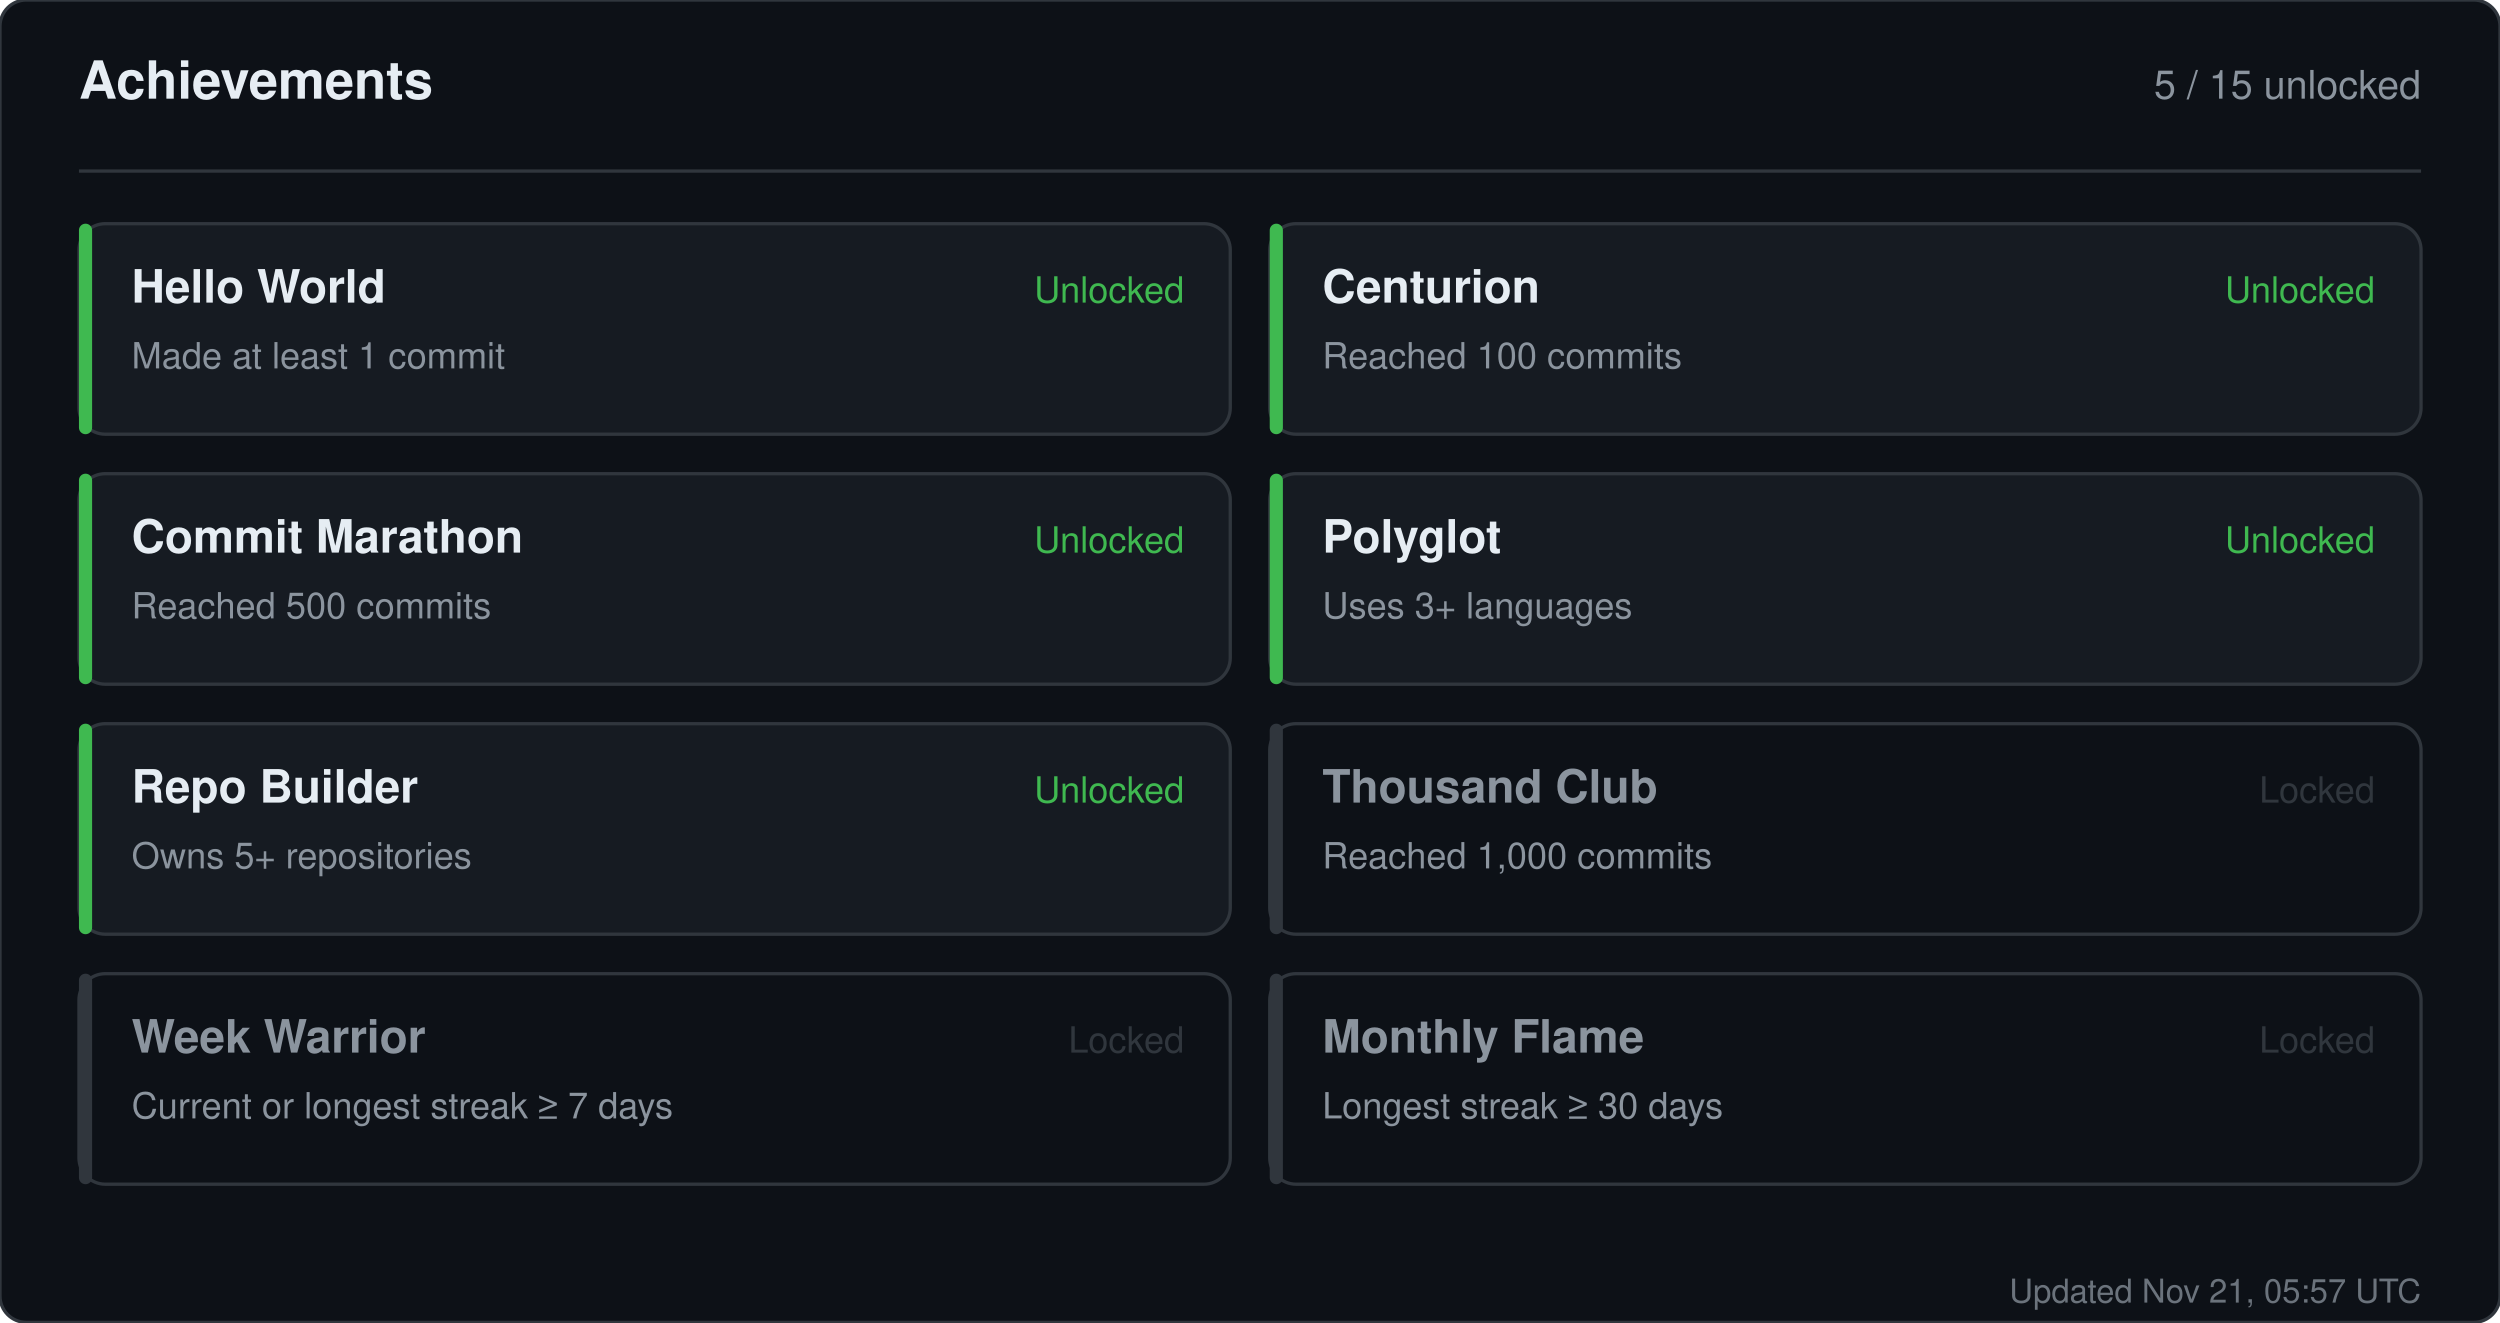
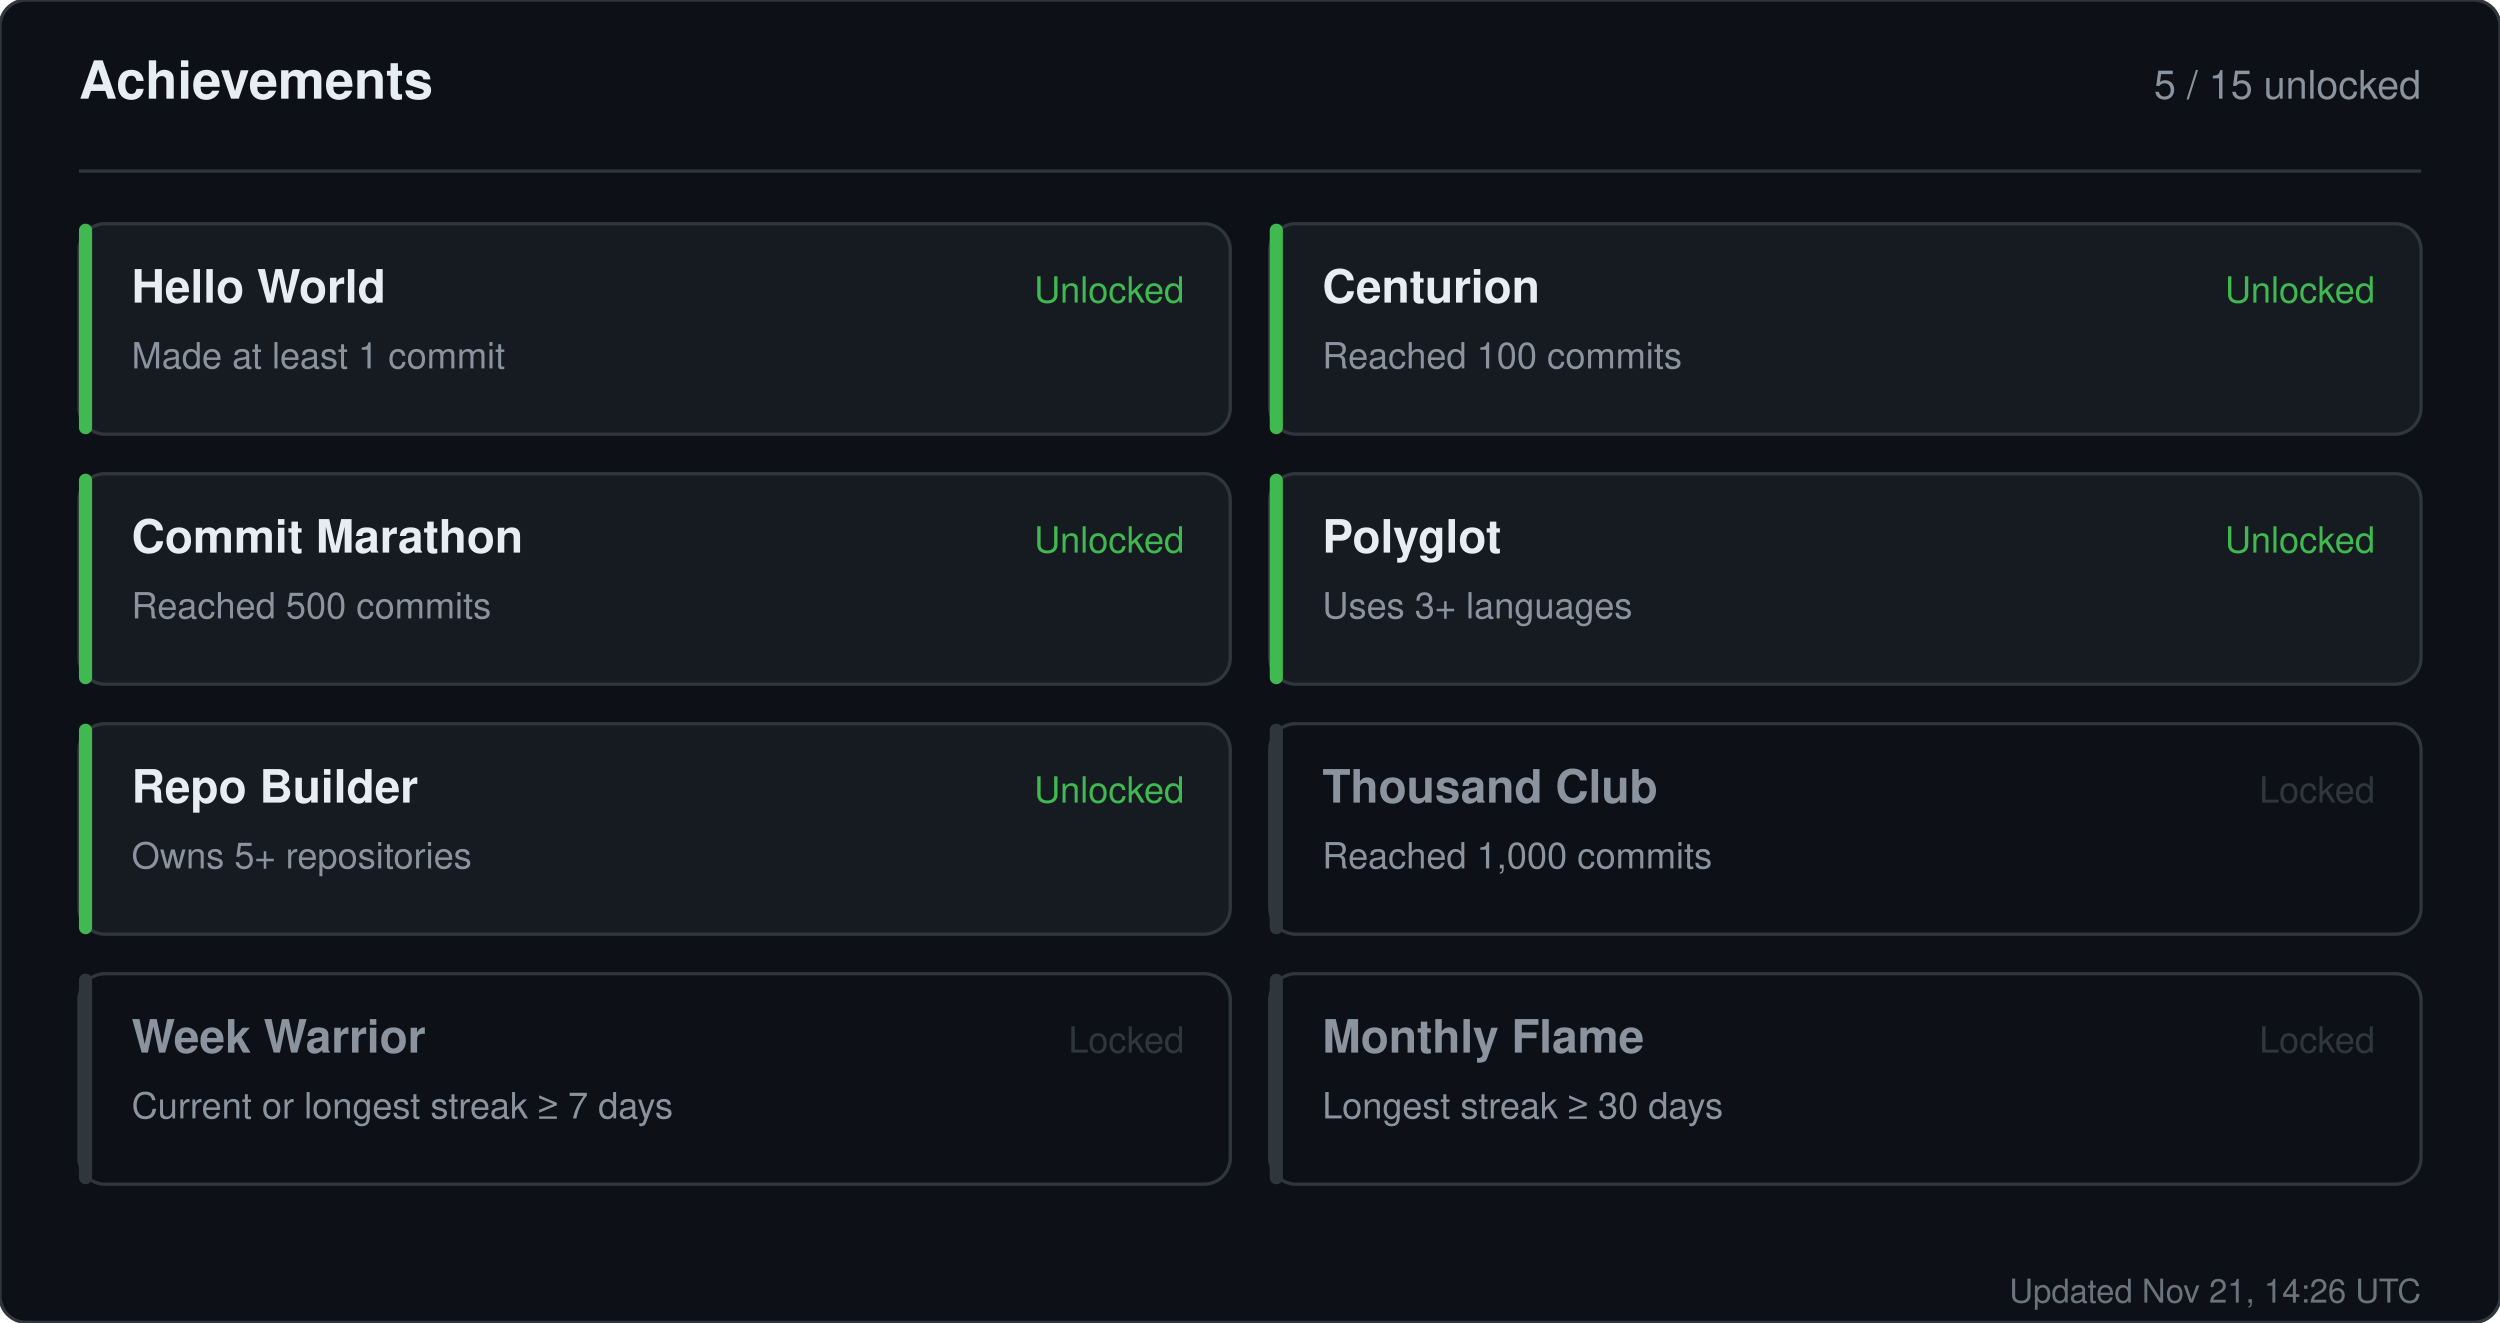
<svg xmlns="http://www.w3.org/2000/svg" width="760" height="402" viewBox="0 0 760 402" role="img" aria-label="Achievements for sandiirawan12">
  <rect width="760" height="402" rx="8" fill="#0d1117" stroke="#30363d" />
  <g font-family="-apple-system, BlinkMacSystemFont, Segoe UI, Helvetica, Arial, sans-serif">
    <text x="24" y="30" fill="#e6edf3" font-size="16" font-weight="700">Achievements</text>
    <text x="736" y="30" fill="#8b949e" font-size="12" text-anchor="end">5 / 15 unlocked</text>
    <line x1="24" y1="52" x2="736" y2="52" stroke="#30363d" />
    <rect x="24" y="68" width="350" height="64" rx="8" fill="#161b22" stroke="#30363d" />
    <rect x="24" y="68" width="4" height="64" rx="2" fill="#3fb950" />
    <text x="40" y="92" fill="#e6edf3" font-size="14" font-weight="700">Hello World</text>
    <text x="40" y="112" fill="#8b949e" font-size="11">Made at least 1 commit</text>
    <text x="360" y="92" fill="#3fb950" font-size="11" text-anchor="end">Unlocked</text>
    <rect x="386" y="68" width="350" height="64" rx="8" fill="#161b22" stroke="#30363d" />
    <rect x="386" y="68" width="4" height="64" rx="2" fill="#3fb950" />
    <text x="402" y="92" fill="#e6edf3" font-size="14" font-weight="700">Centurion</text>
    <text x="402" y="112" fill="#8b949e" font-size="11">Reached 100 commits</text>
    <text x="722" y="92" fill="#3fb950" font-size="11" text-anchor="end">Unlocked</text>
    <rect x="24" y="144" width="350" height="64" rx="8" fill="#161b22" stroke="#30363d" />
    <rect x="24" y="144" width="4" height="64" rx="2" fill="#3fb950" />
    <text x="40" y="168" fill="#e6edf3" font-size="14" font-weight="700">Commit Marathon</text>
    <text x="40" y="188" fill="#8b949e" font-size="11">Reached 500 commits</text>
    <text x="360" y="168" fill="#3fb950" font-size="11" text-anchor="end">Unlocked</text>
    <rect x="386" y="144" width="350" height="64" rx="8" fill="#161b22" stroke="#30363d" />
    <rect x="386" y="144" width="4" height="64" rx="2" fill="#3fb950" />
    <text x="402" y="168" fill="#e6edf3" font-size="14" font-weight="700">Polyglot</text>
    <text x="402" y="188" fill="#8b949e" font-size="11">Uses 3+ languages</text>
    <text x="722" y="168" fill="#3fb950" font-size="11" text-anchor="end">Unlocked</text>
    <rect x="24" y="220" width="350" height="64" rx="8" fill="#161b22" stroke="#30363d" />
    <rect x="24" y="220" width="4" height="64" rx="2" fill="#3fb950" />
    <text x="40" y="244" fill="#e6edf3" font-size="14" font-weight="700">Repo Builder</text>
    <text x="40" y="264" fill="#8b949e" font-size="11">Owns 5+ repositories</text>
    <text x="360" y="244" fill="#3fb950" font-size="11" text-anchor="end">Unlocked</text>
    <rect x="386" y="220" width="350" height="64" rx="8" fill="#0d1117" stroke="#30363d" />
    <rect x="386" y="220" width="4" height="64" rx="2" fill="#30363d" />
    <text x="402" y="244" fill="#8b949e" font-size="14" font-weight="700">Thousand Club</text>
    <text x="402" y="264" fill="#8b949e" font-size="11">Reached 1,000 commits</text>
    <text x="722" y="244" fill="#30363d" font-size="11" text-anchor="end">Locked</text>
    <rect x="24" y="296" width="350" height="64" rx="8" fill="#0d1117" stroke="#30363d" />
    <rect x="24" y="296" width="4" height="64" rx="2" fill="#30363d" />
    <text x="40" y="320" fill="#8b949e" font-size="14" font-weight="700">Week Warrior</text>
    <text x="40" y="340" fill="#8b949e" font-size="11">Current or longest streak ≥ 7 days</text>
    <text x="360" y="320" fill="#30363d" font-size="11" text-anchor="end">Locked</text>
    <rect x="386" y="296" width="350" height="64" rx="8" fill="#0d1117" stroke="#30363d" />
    <rect x="386" y="296" width="4" height="64" rx="2" fill="#30363d" />
    <text x="402" y="320" fill="#8b949e" font-size="14" font-weight="700">Monthly Flame</text>
    <text x="402" y="340" fill="#8b949e" font-size="11">Longest streak ≥ 30 days</text>
    <text x="722" y="320" fill="#30363d" font-size="11" text-anchor="end">Locked</text>
-     <text x="736" y="396" fill="#8b949e" font-size="10" text-anchor="end" opacity="0.75">Updated Nov 21, 05:57 UTC</text>
+     <text x="736" y="396" fill="#8b949e" font-size="10" text-anchor="end" opacity="0.75">Updated Nov 21, 14:26 UTC</text>
  </g>
</svg>
